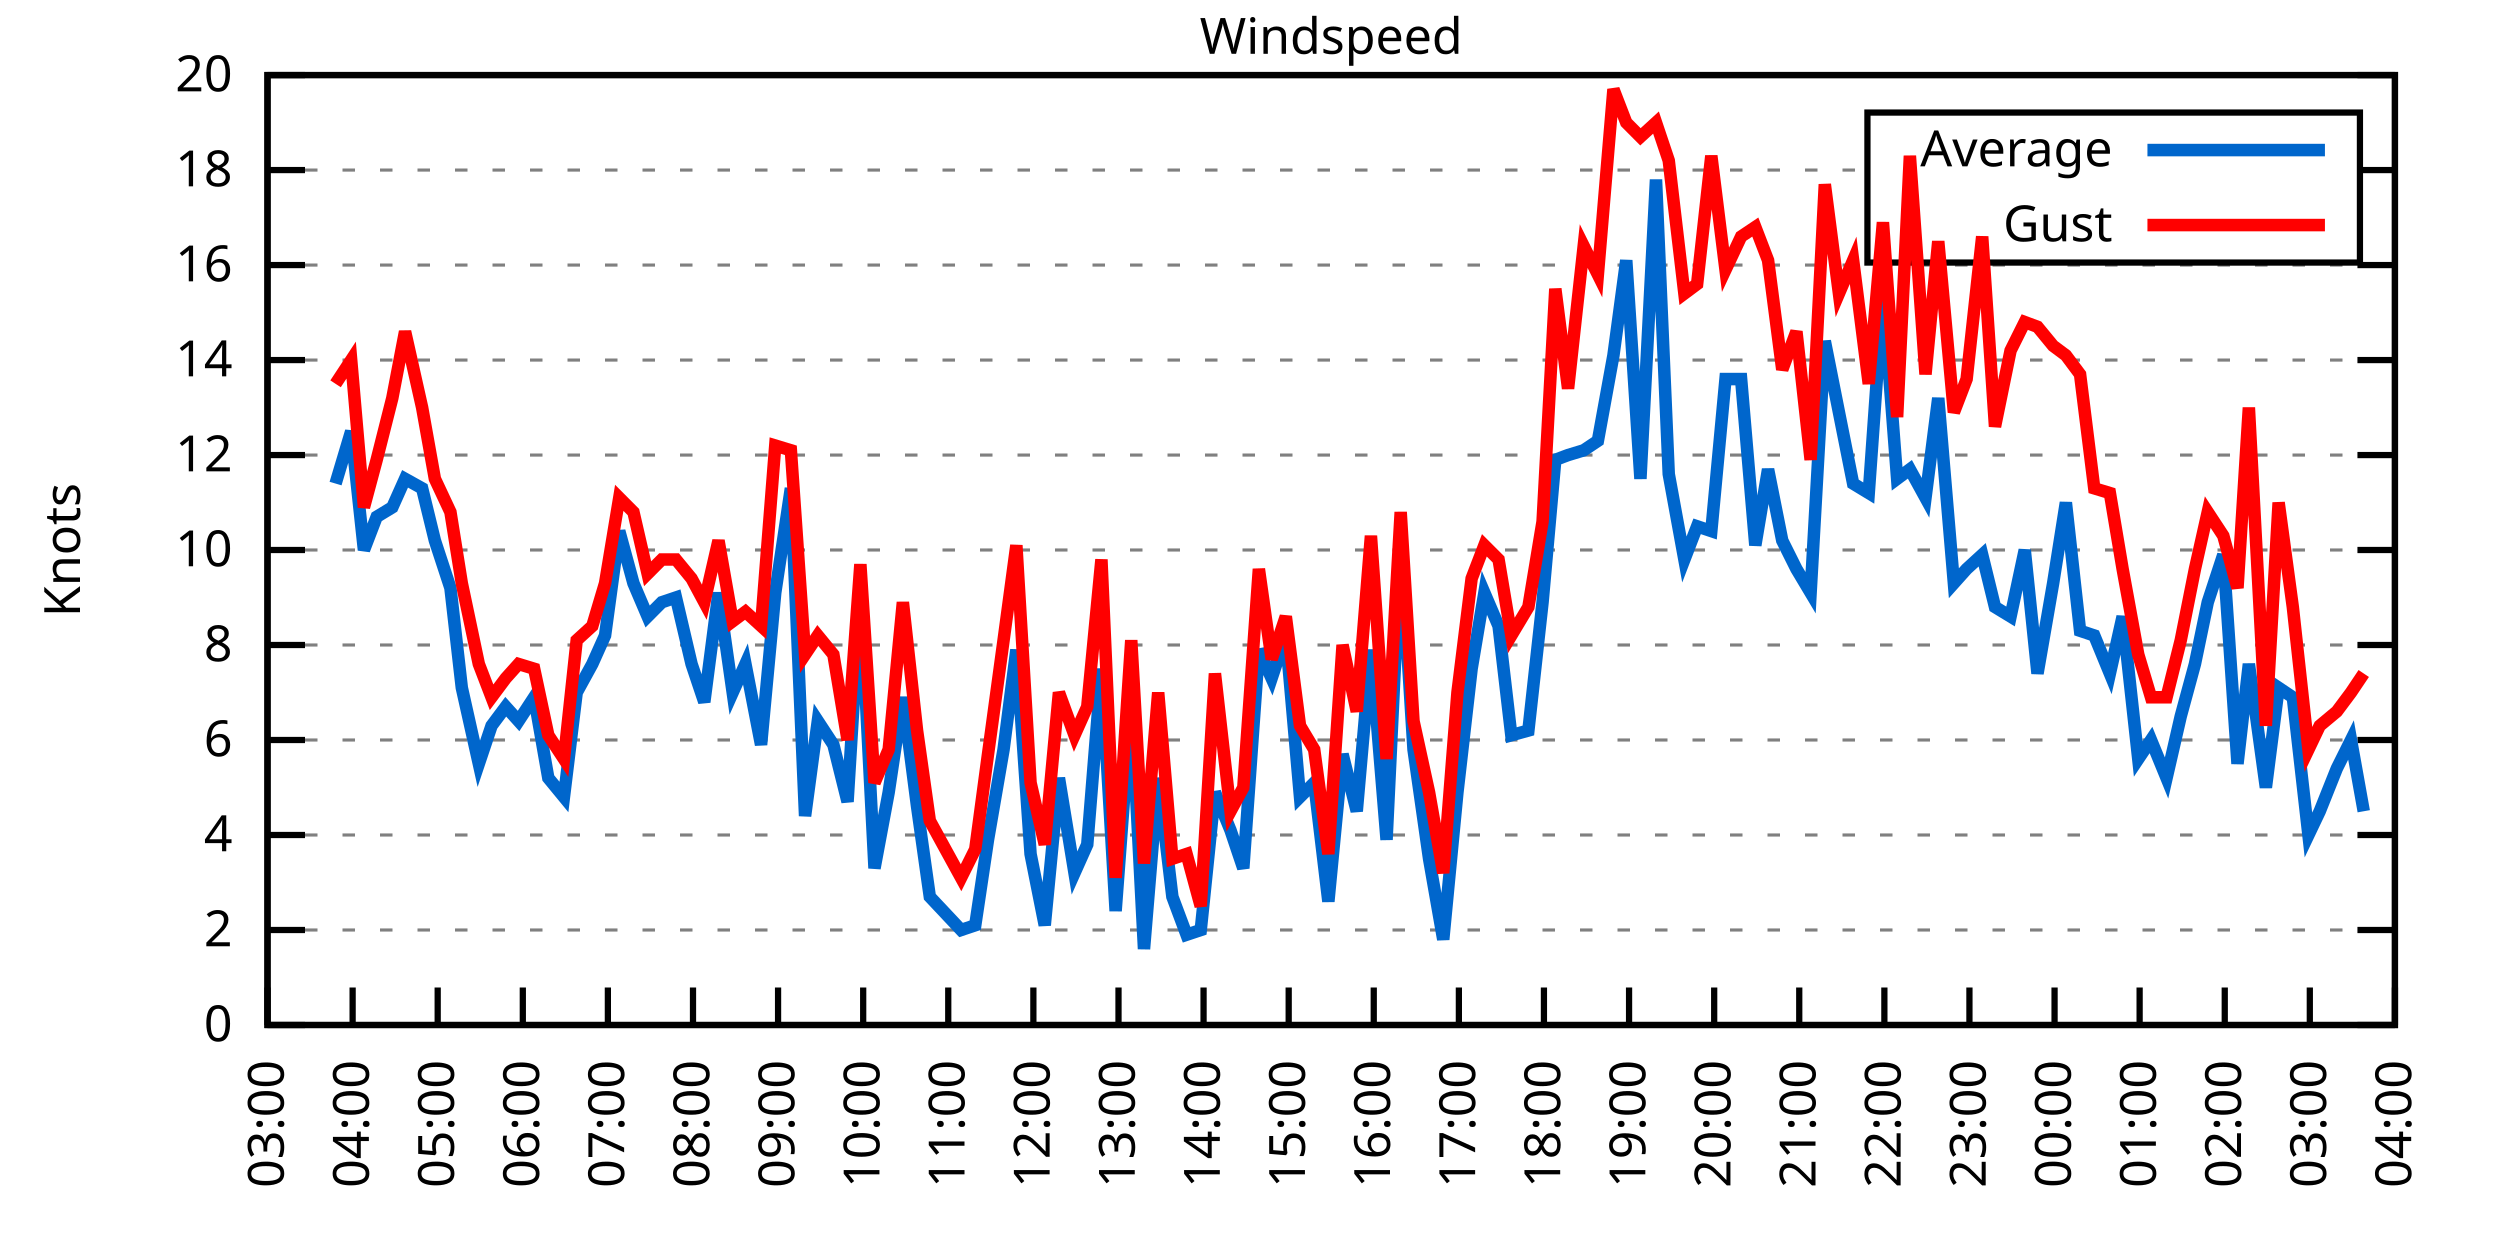
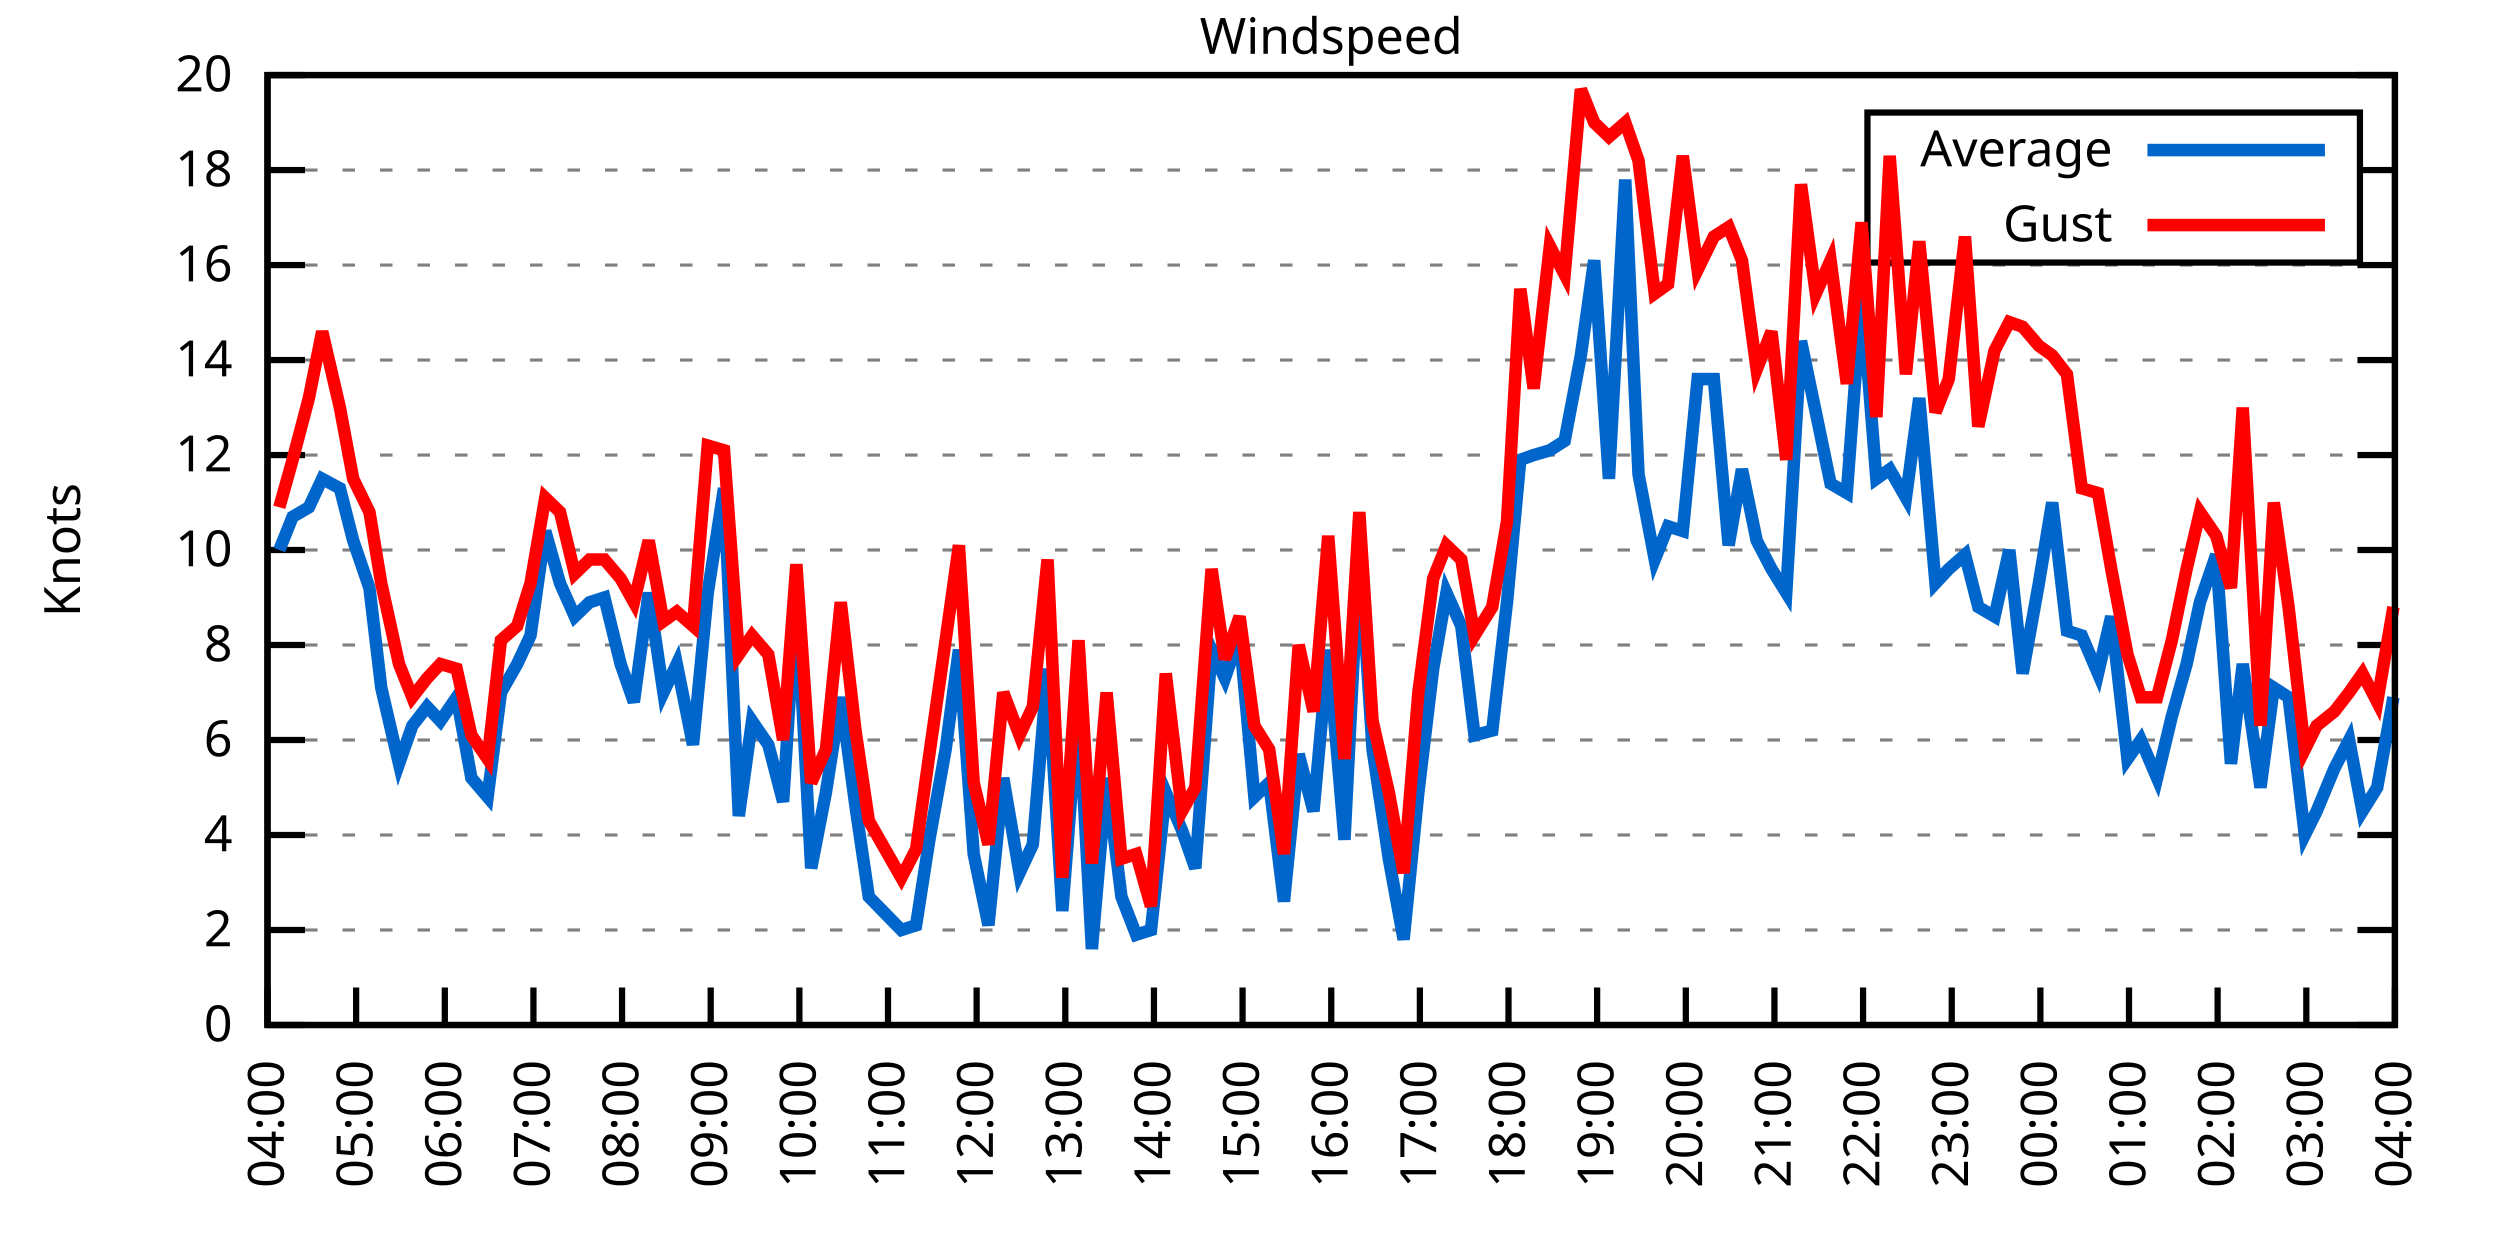
<svg xmlns="http://www.w3.org/2000/svg" xmlns:xlink="http://www.w3.org/1999/xlink" width="400" height="200" viewBox="0 0 400 200">
  <g id="gnuplot_canvas">
    <rect x="0" y="0" width="400" height="200" fill="none" />
    <defs>
      <circle id="gpDot" r="0.5" stroke-width="0.5" stroke="currentColor" />
      <path id="gpPt0" stroke-width="0.333" stroke="currentColor" d="M-1,0 h2 M0,-1 v2" />
      <path id="gpPt1" stroke-width="0.333" stroke="currentColor" d="M-1,-1 L1,1 M1,-1 L-1,1" />
      <path id="gpPt2" stroke-width="0.333" stroke="currentColor" d="M-1,0 L1,0 M0,-1 L0,1 M-1,-1 L1,1 M-1,1 L1,-1" />
      <rect id="gpPt3" stroke-width="0.333" stroke="currentColor" x="-1" y="-1" width="2" height="2" />
      <rect id="gpPt4" stroke-width="0.333" stroke="currentColor" fill="currentColor" x="-1" y="-1" width="2" height="2" />
      <circle id="gpPt5" stroke-width="0.333" stroke="currentColor" cx="0" cy="0" r="1" />
      <use xlink:href="#gpPt5" id="gpPt6" fill="currentColor" stroke="none" />
      <path id="gpPt7" stroke-width="0.333" stroke="currentColor" d="M0,-1.33 L-1.33,0.67 L1.33,0.67 z" />
      <use xlink:href="#gpPt7" id="gpPt8" fill="currentColor" stroke="none" />
      <use xlink:href="#gpPt7" id="gpPt9" stroke="currentColor" transform="rotate(180)" />
      <use xlink:href="#gpPt9" id="gpPt10" fill="currentColor" stroke="none" />
      <use xlink:href="#gpPt3" id="gpPt11" stroke="currentColor" transform="rotate(45)" />
      <use xlink:href="#gpPt11" id="gpPt12" fill="currentColor" stroke="none" />
      <path id="gpPt13" stroke-width="0.333" stroke="currentColor" d="M0,1.330 L1.265,0.411 L0.782,-1.067 L-0.782,-1.076 L-1.265,0.411 z" />
      <use xlink:href="#gpPt13" id="gpPt14" fill="currentColor" stroke="none" />
      <filter id="textbox" filterUnits="objectBoundingBox" x="0" y="0" height="1" width="1">
        <feFlood flood-color="white" flood-opacity="1" result="bgnd" />
        <feComposite in="SourceGraphic" in2="bgnd" operator="atop" />
      </filter>
      <filter id="greybox" filterUnits="objectBoundingBox" x="0" y="0" height="1" width="1">
        <feFlood flood-color="lightgrey" flood-opacity="1" result="grey" />
        <feComposite in="SourceGraphic" in2="grey" operator="atop" />
      </filter>
    </defs>
    <g fill="none" color="white" stroke="currentColor" stroke-width="1.00" stroke-linecap="butt" stroke-linejoin="miter">
</g>
    <g fill="none" color="black" stroke="currentColor" stroke-width="1.00" stroke-linecap="butt" stroke-linejoin="miter">
      <g stroke="none" shape-rendering="crispEdges">
        <polygon fill="rgb(255, 255, 255)" points="42.80,164.00 383.18,164.00 383.18,12.02 42.80,12.02 " />
      </g>
    </g>
    <g fill="none" color="black" stroke="currentColor" stroke-width="1.00" stroke-linecap="butt" stroke-linejoin="miter">
</g>
    <g fill="none" color="black" stroke="black" stroke-width="0.50" stroke-linecap="butt" stroke-linejoin="miter">
</g>
    <g fill="none" color="gray" stroke="currentColor" stroke-width="0.50" stroke-linecap="butt" stroke-linejoin="miter">
      <path stroke="gray" stroke-dasharray="2,4" class="gridline" d="M42.80,164.00 L383.19,164.00  " />
    </g>
    <g fill="none" color="gray" stroke="gray" stroke-width="1.00" stroke-linecap="butt" stroke-linejoin="miter">
</g>
    <g fill="none" color="black" stroke="currentColor" stroke-width="1.00" stroke-linecap="butt" stroke-linejoin="miter">
      <path stroke="black" d="M42.80,164.00 L48.80,164.00 M383.19,164.00 L377.19,164.00  " />
      <g transform="translate(37.20,166.60)" stroke="none" fill="black" font-family="Sans" font-size="8.00" text-anchor="end">
        <text>
          <tspan font-family="Sans"> 0</tspan>
        </text>
      </g>
    </g>
    <g fill="none" color="black" stroke="currentColor" stroke-width="1.00" stroke-linecap="butt" stroke-linejoin="miter">
</g>
    <g fill="none" color="black" stroke="black" stroke-width="0.50" stroke-linecap="butt" stroke-linejoin="miter">
</g>
    <g fill="none" color="gray" stroke="currentColor" stroke-width="0.50" stroke-linecap="butt" stroke-linejoin="miter">
      <path stroke="gray" stroke-dasharray="2,4" class="gridline" d="M42.80,148.80 L383.19,148.80  " />
    </g>
    <g fill="none" color="gray" stroke="gray" stroke-width="1.00" stroke-linecap="butt" stroke-linejoin="miter">
</g>
    <g fill="none" color="black" stroke="currentColor" stroke-width="1.00" stroke-linecap="butt" stroke-linejoin="miter">
      <path stroke="black" d="M42.80,148.80 L48.80,148.80 M383.19,148.80 L377.19,148.80  " />
      <g transform="translate(37.20,151.40)" stroke="none" fill="black" font-family="Sans" font-size="8.00" text-anchor="end">
        <text>
          <tspan font-family="Sans"> 2</tspan>
        </text>
      </g>
    </g>
    <g fill="none" color="black" stroke="currentColor" stroke-width="1.00" stroke-linecap="butt" stroke-linejoin="miter">
</g>
    <g fill="none" color="black" stroke="black" stroke-width="0.50" stroke-linecap="butt" stroke-linejoin="miter">
</g>
    <g fill="none" color="gray" stroke="currentColor" stroke-width="0.50" stroke-linecap="butt" stroke-linejoin="miter">
      <path stroke="gray" stroke-dasharray="2,4" class="gridline" d="M42.80,133.60 L383.19,133.60  " />
    </g>
    <g fill="none" color="gray" stroke="gray" stroke-width="1.00" stroke-linecap="butt" stroke-linejoin="miter">
</g>
    <g fill="none" color="black" stroke="currentColor" stroke-width="1.00" stroke-linecap="butt" stroke-linejoin="miter">
      <path stroke="black" d="M42.80,133.60 L48.80,133.60 M383.19,133.60 L377.19,133.60  " />
      <g transform="translate(37.20,136.20)" stroke="none" fill="black" font-family="Sans" font-size="8.00" text-anchor="end">
        <text>
          <tspan font-family="Sans"> 4</tspan>
        </text>
      </g>
    </g>
    <g fill="none" color="black" stroke="currentColor" stroke-width="1.00" stroke-linecap="butt" stroke-linejoin="miter">
</g>
    <g fill="none" color="black" stroke="black" stroke-width="0.50" stroke-linecap="butt" stroke-linejoin="miter">
</g>
    <g fill="none" color="gray" stroke="currentColor" stroke-width="0.50" stroke-linecap="butt" stroke-linejoin="miter">
      <path stroke="gray" stroke-dasharray="2,4" class="gridline" d="M42.80,118.40 L383.19,118.40  " />
    </g>
    <g fill="none" color="gray" stroke="gray" stroke-width="1.00" stroke-linecap="butt" stroke-linejoin="miter">
</g>
    <g fill="none" color="black" stroke="currentColor" stroke-width="1.00" stroke-linecap="butt" stroke-linejoin="miter">
      <path stroke="black" d="M42.80,118.40 L48.80,118.40 M383.19,118.40 L377.19,118.40  " />
      <g transform="translate(37.20,121.00)" stroke="none" fill="black" font-family="Sans" font-size="8.00" text-anchor="end">
        <text>
          <tspan font-family="Sans"> 6</tspan>
        </text>
      </g>
    </g>
    <g fill="none" color="black" stroke="currentColor" stroke-width="1.00" stroke-linecap="butt" stroke-linejoin="miter">
</g>
    <g fill="none" color="black" stroke="black" stroke-width="0.50" stroke-linecap="butt" stroke-linejoin="miter">
</g>
    <g fill="none" color="gray" stroke="currentColor" stroke-width="0.50" stroke-linecap="butt" stroke-linejoin="miter">
      <path stroke="gray" stroke-dasharray="2,4" class="gridline" d="M42.80,103.20 L383.19,103.20  " />
    </g>
    <g fill="none" color="gray" stroke="gray" stroke-width="1.00" stroke-linecap="butt" stroke-linejoin="miter">
</g>
    <g fill="none" color="black" stroke="currentColor" stroke-width="1.00" stroke-linecap="butt" stroke-linejoin="miter">
      <path stroke="black" d="M42.80,103.20 L48.80,103.20 M383.19,103.20 L377.19,103.20  " />
      <g transform="translate(37.20,105.80)" stroke="none" fill="black" font-family="Sans" font-size="8.00" text-anchor="end">
        <text>
          <tspan font-family="Sans"> 8</tspan>
        </text>
      </g>
    </g>
    <g fill="none" color="black" stroke="currentColor" stroke-width="1.00" stroke-linecap="butt" stroke-linejoin="miter">
</g>
    <g fill="none" color="black" stroke="black" stroke-width="0.50" stroke-linecap="butt" stroke-linejoin="miter">
</g>
    <g fill="none" color="gray" stroke="currentColor" stroke-width="0.50" stroke-linecap="butt" stroke-linejoin="miter">
      <path stroke="gray" stroke-dasharray="2,4" class="gridline" d="M42.80,88.00 L383.19,88.00  " />
    </g>
    <g fill="none" color="gray" stroke="gray" stroke-width="1.00" stroke-linecap="butt" stroke-linejoin="miter">
</g>
    <g fill="none" color="black" stroke="currentColor" stroke-width="1.00" stroke-linecap="butt" stroke-linejoin="miter">
      <path stroke="black" d="M42.80,88.00 L48.80,88.00 M383.19,88.00 L377.19,88.00  " />
      <g transform="translate(37.20,90.60)" stroke="none" fill="black" font-family="Sans" font-size="8.00" text-anchor="end">
        <text>
          <tspan font-family="Sans"> 10</tspan>
        </text>
      </g>
    </g>
    <g fill="none" color="black" stroke="currentColor" stroke-width="1.00" stroke-linecap="butt" stroke-linejoin="miter">
</g>
    <g fill="none" color="black" stroke="black" stroke-width="0.50" stroke-linecap="butt" stroke-linejoin="miter">
</g>
    <g fill="none" color="gray" stroke="currentColor" stroke-width="0.50" stroke-linecap="butt" stroke-linejoin="miter">
      <path stroke="gray" stroke-dasharray="2,4" class="gridline" d="M42.80,72.81 L383.19,72.81  " />
    </g>
    <g fill="none" color="gray" stroke="gray" stroke-width="1.00" stroke-linecap="butt" stroke-linejoin="miter">
</g>
    <g fill="none" color="black" stroke="currentColor" stroke-width="1.00" stroke-linecap="butt" stroke-linejoin="miter">
      <path stroke="black" d="M42.80,72.81 L48.80,72.81 M383.19,72.81 L377.19,72.81  " />
      <g transform="translate(37.20,75.41)" stroke="none" fill="black" font-family="Sans" font-size="8.00" text-anchor="end">
        <text>
          <tspan font-family="Sans"> 12</tspan>
        </text>
      </g>
    </g>
    <g fill="none" color="black" stroke="currentColor" stroke-width="1.00" stroke-linecap="butt" stroke-linejoin="miter">
</g>
    <g fill="none" color="black" stroke="black" stroke-width="0.50" stroke-linecap="butt" stroke-linejoin="miter">
</g>
    <g fill="none" color="gray" stroke="currentColor" stroke-width="0.50" stroke-linecap="butt" stroke-linejoin="miter">
      <path stroke="gray" stroke-dasharray="2,4" class="gridline" d="M42.80,57.61 L383.19,57.61  " />
    </g>
    <g fill="none" color="gray" stroke="gray" stroke-width="1.00" stroke-linecap="butt" stroke-linejoin="miter">
</g>
    <g fill="none" color="black" stroke="currentColor" stroke-width="1.00" stroke-linecap="butt" stroke-linejoin="miter">
      <path stroke="black" d="M42.80,57.61 L48.80,57.61 M383.19,57.61 L377.19,57.61  " />
      <g transform="translate(37.20,60.21)" stroke="none" fill="black" font-family="Sans" font-size="8.00" text-anchor="end">
        <text>
          <tspan font-family="Sans"> 14</tspan>
        </text>
      </g>
    </g>
    <g fill="none" color="black" stroke="currentColor" stroke-width="1.00" stroke-linecap="butt" stroke-linejoin="miter">
</g>
    <g fill="none" color="black" stroke="black" stroke-width="0.50" stroke-linecap="butt" stroke-linejoin="miter">
</g>
    <g fill="none" color="gray" stroke="currentColor" stroke-width="0.50" stroke-linecap="butt" stroke-linejoin="miter">
      <path stroke="gray" stroke-dasharray="2,4" class="gridline" d="M42.80,42.41 L383.19,42.41  " />
    </g>
    <g fill="none" color="gray" stroke="gray" stroke-width="1.00" stroke-linecap="butt" stroke-linejoin="miter">
</g>
    <g fill="none" color="black" stroke="currentColor" stroke-width="1.00" stroke-linecap="butt" stroke-linejoin="miter">
      <path stroke="black" d="M42.80,42.41 L48.80,42.41 M383.19,42.41 L377.19,42.41  " />
      <g transform="translate(37.20,45.01)" stroke="none" fill="black" font-family="Sans" font-size="8.00" text-anchor="end">
        <text>
          <tspan font-family="Sans"> 16</tspan>
        </text>
      </g>
    </g>
    <g fill="none" color="black" stroke="currentColor" stroke-width="1.00" stroke-linecap="butt" stroke-linejoin="miter">
</g>
    <g fill="none" color="black" stroke="black" stroke-width="0.50" stroke-linecap="butt" stroke-linejoin="miter">
</g>
    <g fill="none" color="gray" stroke="currentColor" stroke-width="0.50" stroke-linecap="butt" stroke-linejoin="miter">
      <path stroke="gray" stroke-dasharray="2,4" class="gridline" d="M42.80,27.21 L298.79,27.21 M377.59,27.21 L383.19,27.21  " />
    </g>
    <g fill="none" color="gray" stroke="gray" stroke-width="1.00" stroke-linecap="butt" stroke-linejoin="miter">
</g>
    <g fill="none" color="black" stroke="currentColor" stroke-width="1.00" stroke-linecap="butt" stroke-linejoin="miter">
      <path stroke="black" d="M42.80,27.21 L48.80,27.21 M383.19,27.21 L377.19,27.21  " />
      <g transform="translate(37.20,29.81)" stroke="none" fill="black" font-family="Sans" font-size="8.00" text-anchor="end">
        <text>
          <tspan font-family="Sans"> 18</tspan>
        </text>
      </g>
    </g>
    <g fill="none" color="black" stroke="currentColor" stroke-width="1.00" stroke-linecap="butt" stroke-linejoin="miter">
</g>
    <g fill="none" color="black" stroke="black" stroke-width="0.50" stroke-linecap="butt" stroke-linejoin="miter">
</g>
    <g fill="none" color="gray" stroke="currentColor" stroke-width="0.50" stroke-linecap="butt" stroke-linejoin="miter">
      <path stroke="gray" stroke-dasharray="2,4" class="gridline" d="M42.80,12.01 L383.19,12.01  " />
    </g>
    <g fill="none" color="gray" stroke="gray" stroke-width="1.00" stroke-linecap="butt" stroke-linejoin="miter">
</g>
    <g fill="none" color="black" stroke="currentColor" stroke-width="1.00" stroke-linecap="butt" stroke-linejoin="miter">
      <path stroke="black" d="M42.80,12.01 L48.80,12.01 M383.19,12.01 L377.19,12.01  " />
      <g transform="translate(37.20,14.61)" stroke="none" fill="black" font-family="Sans" font-size="8.00" text-anchor="end">
        <text>
          <tspan font-family="Sans"> 20</tspan>
        </text>
      </g>
    </g>
    <g fill="none" color="black" stroke="currentColor" stroke-width="1.00" stroke-linecap="butt" stroke-linejoin="miter">
      <path stroke="black" d="M42.80,164.00 L42.80,158.00  " />
      <g transform="translate(45.40,169.60) rotate(270.00)" stroke="none" fill="black" font-family="Sans" font-size="8.00" text-anchor="end">
        <text>
-           <tspan font-family="Sans">03:00</tspan>
-         </text>
-       </g>
-     </g>
-     <g fill="none" color="black" stroke="currentColor" stroke-width="1.00" stroke-linecap="butt" stroke-linejoin="miter">
-       <path stroke="black" d="M56.42,164.00 L56.42,158.00  " />
-       <g transform="translate(59.02,169.60) rotate(270.00)" stroke="none" fill="black" font-family="Sans" font-size="8.00" text-anchor="end">
-         <text>
          <tspan font-family="Sans">04:00</tspan>
        </text>
      </g>
    </g>
    <g fill="none" color="black" stroke="currentColor" stroke-width="1.00" stroke-linecap="butt" stroke-linejoin="miter">
-       <path stroke="black" d="M70.03,164.00 L70.03,158.00  " />
-       <g transform="translate(72.63,169.60) rotate(270.00)" stroke="none" fill="black" font-family="Sans" font-size="8.00" text-anchor="end">
+       <path stroke="black" d="M56.98,164.00 L56.98,158.00  " />
+       <g transform="translate(59.58,169.60) rotate(270.00)" stroke="none" fill="black" font-family="Sans" font-size="8.00" text-anchor="end">
        <text>
          <tspan font-family="Sans">05:00</tspan>
        </text>
      </g>
    </g>
    <g fill="none" color="black" stroke="currentColor" stroke-width="1.00" stroke-linecap="butt" stroke-linejoin="miter">
-       <path stroke="black" d="M83.65,164.00 L83.65,158.00  " />
-       <g transform="translate(86.25,169.60) rotate(270.00)" stroke="none" fill="black" font-family="Sans" font-size="8.00" text-anchor="end">
+       <path stroke="black" d="M71.17,164.00 L71.17,158.00  " />
+       <g transform="translate(73.77,169.60) rotate(270.00)" stroke="none" fill="black" font-family="Sans" font-size="8.00" text-anchor="end">
        <text>
          <tspan font-family="Sans">06:00</tspan>
        </text>
      </g>
    </g>
    <g fill="none" color="black" stroke="currentColor" stroke-width="1.00" stroke-linecap="butt" stroke-linejoin="miter">
-       <path stroke="black" d="M97.26,164.00 L97.26,158.00  " />
-       <g transform="translate(99.86,169.60) rotate(270.00)" stroke="none" fill="black" font-family="Sans" font-size="8.00" text-anchor="end">
+       <path stroke="black" d="M85.35,164.00 L85.35,158.00  " />
+       <g transform="translate(87.95,169.60) rotate(270.00)" stroke="none" fill="black" font-family="Sans" font-size="8.00" text-anchor="end">
        <text>
          <tspan font-family="Sans">07:00</tspan>
        </text>
      </g>
    </g>
    <g fill="none" color="black" stroke="currentColor" stroke-width="1.00" stroke-linecap="butt" stroke-linejoin="miter">
-       <path stroke="black" d="M110.88,164.00 L110.88,158.00  " />
-       <g transform="translate(113.48,169.60) rotate(270.00)" stroke="none" fill="black" font-family="Sans" font-size="8.00" text-anchor="end">
+       <path stroke="black" d="M99.53,164.00 L99.53,158.00  " />
+       <g transform="translate(102.13,169.60) rotate(270.00)" stroke="none" fill="black" font-family="Sans" font-size="8.00" text-anchor="end">
        <text>
          <tspan font-family="Sans">08:00</tspan>
        </text>
      </g>
    </g>
    <g fill="none" color="black" stroke="currentColor" stroke-width="1.00" stroke-linecap="butt" stroke-linejoin="miter">
-       <path stroke="black" d="M124.49,164.00 L124.49,158.00  " />
-       <g transform="translate(127.09,169.60) rotate(270.00)" stroke="none" fill="black" font-family="Sans" font-size="8.00" text-anchor="end">
+       <path stroke="black" d="M113.71,164.00 L113.71,158.00  " />
+       <g transform="translate(116.31,169.60) rotate(270.00)" stroke="none" fill="black" font-family="Sans" font-size="8.00" text-anchor="end">
        <text>
          <tspan font-family="Sans">09:00</tspan>
        </text>
      </g>
    </g>
    <g fill="none" color="black" stroke="currentColor" stroke-width="1.00" stroke-linecap="butt" stroke-linejoin="miter">
-       <path stroke="black" d="M138.11,164.00 L138.11,158.00  " />
-       <g transform="translate(140.71,169.60) rotate(270.00)" stroke="none" fill="black" font-family="Sans" font-size="8.00" text-anchor="end">
+       <path stroke="black" d="M127.90,164.00 L127.90,158.00  " />
+       <g transform="translate(130.50,169.60) rotate(270.00)" stroke="none" fill="black" font-family="Sans" font-size="8.00" text-anchor="end">
        <text>
          <tspan font-family="Sans">10:00</tspan>
        </text>
      </g>
    </g>
    <g fill="none" color="black" stroke="currentColor" stroke-width="1.00" stroke-linecap="butt" stroke-linejoin="miter">
-       <path stroke="black" d="M151.72,164.00 L151.72,158.00  " />
-       <g transform="translate(154.32,169.60) rotate(270.00)" stroke="none" fill="black" font-family="Sans" font-size="8.00" text-anchor="end">
+       <path stroke="black" d="M142.08,164.00 L142.08,158.00  " />
+       <g transform="translate(144.68,169.60) rotate(270.00)" stroke="none" fill="black" font-family="Sans" font-size="8.00" text-anchor="end">
        <text>
          <tspan font-family="Sans">11:00</tspan>
        </text>
      </g>
    </g>
    <g fill="none" color="black" stroke="currentColor" stroke-width="1.00" stroke-linecap="butt" stroke-linejoin="miter">
-       <path stroke="black" d="M165.34,164.00 L165.34,158.00  " />
-       <g transform="translate(167.94,169.60) rotate(270.00)" stroke="none" fill="black" font-family="Sans" font-size="8.00" text-anchor="end">
+       <path stroke="black" d="M156.26,164.00 L156.26,158.00  " />
+       <g transform="translate(158.86,169.60) rotate(270.00)" stroke="none" fill="black" font-family="Sans" font-size="8.00" text-anchor="end">
        <text>
          <tspan font-family="Sans">12:00</tspan>
        </text>
      </g>
    </g>
    <g fill="none" color="black" stroke="currentColor" stroke-width="1.00" stroke-linecap="butt" stroke-linejoin="miter">
-       <path stroke="black" d="M178.96,164.00 L178.96,158.00  " />
-       <g transform="translate(181.56,169.60) rotate(270.00)" stroke="none" fill="black" font-family="Sans" font-size="8.00" text-anchor="end">
+       <path stroke="black" d="M170.45,164.00 L170.45,158.00  " />
+       <g transform="translate(173.05,169.60) rotate(270.00)" stroke="none" fill="black" font-family="Sans" font-size="8.00" text-anchor="end">
        <text>
          <tspan font-family="Sans">13:00</tspan>
        </text>
      </g>
    </g>
    <g fill="none" color="black" stroke="currentColor" stroke-width="1.00" stroke-linecap="butt" stroke-linejoin="miter">
-       <path stroke="black" d="M192.57,164.00 L192.57,158.00  " />
-       <g transform="translate(195.17,169.60) rotate(270.00)" stroke="none" fill="black" font-family="Sans" font-size="8.00" text-anchor="end">
+       <path stroke="black" d="M184.63,164.00 L184.63,158.00  " />
+       <g transform="translate(187.23,169.60) rotate(270.00)" stroke="none" fill="black" font-family="Sans" font-size="8.00" text-anchor="end">
        <text>
          <tspan font-family="Sans">14:00</tspan>
        </text>
      </g>
    </g>
    <g fill="none" color="black" stroke="currentColor" stroke-width="1.00" stroke-linecap="butt" stroke-linejoin="miter">
-       <path stroke="black" d="M206.19,164.00 L206.19,158.00  " />
-       <g transform="translate(208.79,169.60) rotate(270.00)" stroke="none" fill="black" font-family="Sans" font-size="8.00" text-anchor="end">
+       <path stroke="black" d="M198.81,164.00 L198.81,158.00  " />
+       <g transform="translate(201.41,169.60) rotate(270.00)" stroke="none" fill="black" font-family="Sans" font-size="8.00" text-anchor="end">
        <text>
          <tspan font-family="Sans">15:00</tspan>
        </text>
      </g>
    </g>
    <g fill="none" color="black" stroke="currentColor" stroke-width="1.00" stroke-linecap="butt" stroke-linejoin="miter">
-       <path stroke="black" d="M219.80,164.00 L219.80,158.00  " />
-       <g transform="translate(222.40,169.60) rotate(270.00)" stroke="none" fill="black" font-family="Sans" font-size="8.00" text-anchor="end">
+       <path stroke="black" d="M213.00,164.00 L213.00,158.00  " />
+       <g transform="translate(215.60,169.60) rotate(270.00)" stroke="none" fill="black" font-family="Sans" font-size="8.00" text-anchor="end">
        <text>
          <tspan font-family="Sans">16:00</tspan>
        </text>
      </g>
    </g>
    <g fill="none" color="black" stroke="currentColor" stroke-width="1.00" stroke-linecap="butt" stroke-linejoin="miter">
-       <path stroke="black" d="M233.42,164.00 L233.42,158.00  " />
-       <g transform="translate(236.02,169.60) rotate(270.00)" stroke="none" fill="black" font-family="Sans" font-size="8.00" text-anchor="end">
+       <path stroke="black" d="M227.18,164.00 L227.18,158.00  " />
+       <g transform="translate(229.78,169.60) rotate(270.00)" stroke="none" fill="black" font-family="Sans" font-size="8.00" text-anchor="end">
        <text>
          <tspan font-family="Sans">17:00</tspan>
        </text>
      </g>
    </g>
    <g fill="none" color="black" stroke="currentColor" stroke-width="1.00" stroke-linecap="butt" stroke-linejoin="miter">
-       <path stroke="black" d="M247.03,164.00 L247.03,158.00  " />
-       <g transform="translate(249.63,169.60) rotate(270.00)" stroke="none" fill="black" font-family="Sans" font-size="8.00" text-anchor="end">
+       <path stroke="black" d="M241.36,164.00 L241.36,158.00  " />
+       <g transform="translate(243.96,169.60) rotate(270.00)" stroke="none" fill="black" font-family="Sans" font-size="8.00" text-anchor="end">
        <text>
          <tspan font-family="Sans">18:00</tspan>
        </text>
      </g>
    </g>
    <g fill="none" color="black" stroke="currentColor" stroke-width="1.00" stroke-linecap="butt" stroke-linejoin="miter">
-       <path stroke="black" d="M260.65,164.00 L260.65,158.00  " />
-       <g transform="translate(263.25,169.60) rotate(270.00)" stroke="none" fill="black" font-family="Sans" font-size="8.00" text-anchor="end">
+       <path stroke="black" d="M255.54,164.00 L255.54,158.00  " />
+       <g transform="translate(258.14,169.60) rotate(270.00)" stroke="none" fill="black" font-family="Sans" font-size="8.00" text-anchor="end">
        <text>
          <tspan font-family="Sans">19:00</tspan>
        </text>
      </g>
    </g>
    <g fill="none" color="black" stroke="currentColor" stroke-width="1.00" stroke-linecap="butt" stroke-linejoin="miter">
-       <path stroke="black" d="M274.27,164.00 L274.27,158.00  " />
-       <g transform="translate(276.87,169.60) rotate(270.00)" stroke="none" fill="black" font-family="Sans" font-size="8.00" text-anchor="end">
+       <path stroke="black" d="M269.73,164.00 L269.73,158.00  " />
+       <g transform="translate(272.33,169.60) rotate(270.00)" stroke="none" fill="black" font-family="Sans" font-size="8.00" text-anchor="end">
        <text>
          <tspan font-family="Sans">20:00</tspan>
        </text>
      </g>
    </g>
    <g fill="none" color="black" stroke="currentColor" stroke-width="1.00" stroke-linecap="butt" stroke-linejoin="miter">
-       <path stroke="black" d="M287.88,164.00 L287.88,158.00  " />
-       <g transform="translate(290.48,169.60) rotate(270.00)" stroke="none" fill="black" font-family="Sans" font-size="8.00" text-anchor="end">
+       <path stroke="black" d="M283.91,164.00 L283.91,158.00  " />
+       <g transform="translate(286.51,169.60) rotate(270.00)" stroke="none" fill="black" font-family="Sans" font-size="8.00" text-anchor="end">
        <text>
          <tspan font-family="Sans">21:00</tspan>
        </text>
      </g>
    </g>
    <g fill="none" color="black" stroke="currentColor" stroke-width="1.00" stroke-linecap="butt" stroke-linejoin="miter">
-       <path stroke="black" d="M301.50,164.00 L301.50,158.00  " />
-       <g transform="translate(304.10,169.60) rotate(270.00)" stroke="none" fill="black" font-family="Sans" font-size="8.00" text-anchor="end">
+       <path stroke="black" d="M298.09,164.00 L298.09,158.00  " />
+       <g transform="translate(300.69,169.60) rotate(270.00)" stroke="none" fill="black" font-family="Sans" font-size="8.00" text-anchor="end">
        <text>
          <tspan font-family="Sans">22:00</tspan>
        </text>
      </g>
    </g>
    <g fill="none" color="black" stroke="currentColor" stroke-width="1.00" stroke-linecap="butt" stroke-linejoin="miter">
-       <path stroke="black" d="M315.11,164.00 L315.11,158.00  " />
-       <g transform="translate(317.71,169.60) rotate(270.00)" stroke="none" fill="black" font-family="Sans" font-size="8.00" text-anchor="end">
+       <path stroke="black" d="M312.28,164.00 L312.28,158.00  " />
+       <g transform="translate(314.88,169.60) rotate(270.00)" stroke="none" fill="black" font-family="Sans" font-size="8.00" text-anchor="end">
        <text>
          <tspan font-family="Sans">23:00</tspan>
        </text>
      </g>
    </g>
    <g fill="none" color="black" stroke="currentColor" stroke-width="1.00" stroke-linecap="butt" stroke-linejoin="miter">
-       <path stroke="black" d="M328.73,164.00 L328.73,158.00  " />
-       <g transform="translate(331.33,169.60) rotate(270.00)" stroke="none" fill="black" font-family="Sans" font-size="8.00" text-anchor="end">
+       <path stroke="black" d="M326.46,164.00 L326.46,158.00  " />
+       <g transform="translate(329.06,169.60) rotate(270.00)" stroke="none" fill="black" font-family="Sans" font-size="8.00" text-anchor="end">
        <text>
          <tspan font-family="Sans">00:00</tspan>
        </text>
      </g>
    </g>
    <g fill="none" color="black" stroke="currentColor" stroke-width="1.00" stroke-linecap="butt" stroke-linejoin="miter">
-       <path stroke="black" d="M342.34,164.00 L342.34,158.00  " />
-       <g transform="translate(344.94,169.60) rotate(270.00)" stroke="none" fill="black" font-family="Sans" font-size="8.00" text-anchor="end">
+       <path stroke="black" d="M340.64,164.00 L340.64,158.00  " />
+       <g transform="translate(343.24,169.60) rotate(270.00)" stroke="none" fill="black" font-family="Sans" font-size="8.00" text-anchor="end">
        <text>
          <tspan font-family="Sans">01:00</tspan>
        </text>
      </g>
    </g>
    <g fill="none" color="black" stroke="currentColor" stroke-width="1.00" stroke-linecap="butt" stroke-linejoin="miter">
-       <path stroke="black" d="M355.96,164.00 L355.96,158.00  " />
-       <g transform="translate(358.56,169.60) rotate(270.00)" stroke="none" fill="black" font-family="Sans" font-size="8.00" text-anchor="end">
+       <path stroke="black" d="M354.82,164.00 L354.82,158.00  " />
+       <g transform="translate(357.42,169.60) rotate(270.00)" stroke="none" fill="black" font-family="Sans" font-size="8.00" text-anchor="end">
        <text>
          <tspan font-family="Sans">02:00</tspan>
        </text>
      </g>
    </g>
    <g fill="none" color="black" stroke="currentColor" stroke-width="1.00" stroke-linecap="butt" stroke-linejoin="miter">
-       <path stroke="black" d="M369.57,164.00 L369.57,158.00  " />
-       <g transform="translate(372.17,169.60) rotate(270.00)" stroke="none" fill="black" font-family="Sans" font-size="8.00" text-anchor="end">
+       <path stroke="black" d="M369.01,164.00 L369.01,158.00  " />
+       <g transform="translate(371.61,169.60) rotate(270.00)" stroke="none" fill="black" font-family="Sans" font-size="8.00" text-anchor="end">
        <text>
          <tspan font-family="Sans">03:00</tspan>
        </text>
      </g>
    </g>
    <g fill="none" color="black" stroke="currentColor" stroke-width="1.00" stroke-linecap="butt" stroke-linejoin="miter">
      <path stroke="black" d="M383.19,164.00 L383.19,158.00  " />
      <g transform="translate(385.79,169.60) rotate(270.00)" stroke="none" fill="black" font-family="Sans" font-size="8.00" text-anchor="end">
        <text>
          <tspan font-family="Sans">04:00</tspan>
        </text>
      </g>
    </g>
    <g fill="none" color="black" stroke="currentColor" stroke-width="1.00" stroke-linecap="butt" stroke-linejoin="miter">
</g>
    <g fill="none" color="black" stroke="currentColor" stroke-width="1.00" stroke-linecap="butt" stroke-linejoin="miter">
      <path stroke="black" d="M42.80,12.01 L42.80,164.00 L383.19,164.00 L383.19,12.01 L42.80,12.01 Z  " />
    </g>
    <g fill="none" color="black" stroke="currentColor" stroke-width="1.00" stroke-linecap="butt" stroke-linejoin="miter">
</g>
    <g fill="none" color="black" stroke="currentColor" stroke-width="1.00" stroke-linecap="butt" stroke-linejoin="miter">
      <path stroke="black" d="M298.79,42.01 L298.79,18.01 L377.59,18.01 L377.59,42.01 L298.79,42.01 Z  " />
    </g>
    <g id="Windspeed_plot_1">
      <g fill="none" color="white" stroke="black" stroke-width="2.00" stroke-linecap="butt" stroke-linejoin="miter">
</g>
      <g fill="none" color="black" stroke="currentColor" stroke-width="2.00" stroke-linecap="butt" stroke-linejoin="miter">
        <g transform="translate(337.99,26.61)" stroke="none" fill="black" font-family="Sans" font-size="8.00" text-anchor="end">
          <text>
            <tspan font-family="Sans">Average</tspan>
          </text>
        </g>
      </g>
      <g fill="none" color="black" stroke="currentColor" stroke-width="2.00" stroke-linecap="butt" stroke-linejoin="miter">
-         <path stroke="rgb(  0, 102, 204)" d="M343.59,24.01 L371.99,24.01 M53.69,77.37 L56.19,69.01 L58.23,88.00 L60.27,82.69 L62.77,81.17 L64.81,76.61   L67.54,78.13 L69.58,86.49 L72.07,94.08 L73.89,110.04 L76.61,122.20 L78.65,116.12 L80.92,113.08 L82.97,115.36   L85.46,111.56 L87.73,124.48 L90.23,127.52 L92.27,110.80 L94.77,106.24 L96.81,101.68 L99.08,84.97 L101.35,93.32   L103.62,98.64 L105.89,96.36 L108.15,95.60 L110.65,106.24 L112.69,112.32 L114.96,94.84 L117.23,110.80 L119.27,106.24   L121.77,119.16 L124.04,94.84 L126.54,78.13 L128.81,130.56 L130.85,115.36 L133.34,119.16 L135.61,128.28 L137.66,94.84   L139.92,138.92 L142.19,126.76 L144.46,111.56 L146.73,129.04 L148.77,143.48 L153.77,148.80 L156.04,148.04 L158.08,134.36   L160.57,119.92 L162.62,103.96 L164.89,136.64 L167.16,148.04 L169.43,124.48 L171.92,139.68 L173.96,135.12 L176.23,107.00   L178.50,145.76 L181.00,112.32 L183.04,151.84 L185.31,124.48 L187.58,143.48 L189.85,149.56 L192.12,148.80 L194.39,126.76   L196.88,132.84 L198.93,138.92 L201.42,103.96 L203.46,108.52 L205.73,101.68 L208.00,127.52 L210.27,125.24 L212.54,144.24   L214.81,120.68 L217.08,129.80 L219.35,103.96 L221.85,134.36 L224.11,87.25 L226.16,119.92 L228.65,137.40 L230.92,150.32   L233.19,126.76 L235.46,107.00 L237.50,94.84 L239.77,100.16 L241.81,117.64 L244.54,116.88 L246.81,96.36 L248.85,73.57   L250.89,72.81 L253.39,72.05 L255.66,70.53 L258.15,56.85 L260.20,41.65 L262.47,76.61 L264.96,28.73 L267.00,75.85   L269.50,89.52 L271.54,84.21 L273.81,84.97 L276.08,60.65 L278.58,60.65 L280.85,87.25 L282.89,75.09 L285.16,86.49   L287.43,91.04 L289.70,94.84 L291.97,54.57 L294.23,65.97 L296.50,77.37 L299.00,78.89 L301.27,46.97 L303.54,76.61   L305.58,75.09 L308.08,79.65 L310.12,63.69 L312.62,93.32 L314.66,91.04 L317.15,88.76 L319.20,97.12 L321.69,98.64   L323.96,88.00 L326.00,107.76 L328.50,93.32 L330.54,80.41 L332.81,100.92 L335.08,101.68 L337.58,107.76 L339.62,98.64   L342.12,121.44 L344.16,118.40 L346.65,124.48 L348.92,114.60 L351.19,106.24 L353.24,96.36 L355.73,88.76 L358.00,122.20   L359.82,106.24 L362.54,126.00 L364.58,110.04 L366.85,111.56 L369.35,133.60 L371.16,129.80 L373.89,122.96 L376.16,118.40   L378.20,129.80  " />
+         <path stroke="rgb(  0, 102, 204)" d="M343.59,24.01 L371.99,24.01 M44.69,88.00 L46.82,82.69 L49.42,81.17 L51.55,76.61 L54.38,78.13 L56.51,86.49   L59.11,94.08 L61.00,110.04 L63.84,122.20 L65.97,116.12 L68.33,113.08 L70.46,115.36 L73.06,111.56 L75.42,124.48   L78.02,127.52 L80.15,110.80 L82.75,106.24 L84.88,101.68 L87.24,84.97 L89.60,93.32 L91.97,98.64 L94.33,96.36   L96.70,95.60 L99.30,106.24 L101.42,112.32 L103.79,94.84 L106.15,110.80 L108.28,106.24 L110.88,119.16 L113.24,94.84   L115.84,78.13 L118.21,130.56 L120.33,115.36 L122.93,119.16 L125.30,128.28 L127.42,94.84 L129.79,138.92 L132.15,126.76   L134.52,111.56 L136.88,129.04 L139.01,143.48 L144.21,148.80 L146.57,148.04 L148.70,134.36 L151.30,119.92 L153.43,103.96   L155.79,136.64 L158.15,148.04 L160.52,124.48 L163.12,139.68 L165.25,135.12 L167.61,107.00 L169.97,145.76 L172.57,112.32   L174.70,151.84 L177.06,124.48 L179.43,143.48 L181.79,149.56 L184.16,148.80 L186.52,126.76 L189.12,132.84 L191.25,138.92   L193.85,103.96 L195.98,108.52 L198.34,101.68 L200.70,127.52 L203.07,125.24 L205.43,144.24 L207.79,120.68 L210.16,129.80   L212.52,103.96 L215.12,134.36 L217.49,87.25 L219.61,119.92 L222.21,137.40 L224.58,150.32 L226.94,126.76 L229.31,107.00   L231.43,94.84 L233.80,100.16 L235.92,117.64 L238.76,116.88 L241.12,96.36 L243.25,73.57 L245.38,72.81 L247.98,72.05   L250.34,70.53 L252.94,56.85 L255.07,41.65 L257.43,76.61 L260.04,28.73 L262.16,75.85 L264.76,89.52 L266.89,84.21   L269.25,84.97 L271.62,60.65 L274.22,60.65 L276.58,87.25 L278.71,75.09 L281.07,86.49 L283.44,91.04 L285.80,94.84   L288.16,54.57 L290.53,65.97 L292.89,77.37 L295.49,78.89 L297.86,46.97 L300.22,76.61 L302.35,75.09 L304.95,79.65   L307.08,63.69 L309.68,93.32 L311.80,91.04 L314.40,88.76 L316.53,97.12 L319.13,98.64 L321.49,88.00 L323.62,107.76   L326.22,93.32 L328.35,80.41 L330.71,100.92 L333.08,101.68 L335.68,107.76 L337.80,98.64 L340.40,121.44 L342.53,118.40   L345.13,124.48 L347.50,114.60 L349.86,106.24 L351.99,96.36 L354.59,88.76 L356.95,122.20 L358.84,106.24 L361.68,126.00   L363.81,110.04 L366.17,111.56 L368.77,133.60 L370.66,129.80 L373.50,122.96 L375.86,118.40 L377.99,129.80 L380.35,126.00   L382.95,111.56  " />
      </g>
    </g>
    <g id="Windspeed_plot_2">
      <g fill="none" color="black" stroke="currentColor" stroke-width="2.00" stroke-linecap="butt" stroke-linejoin="miter">
        <g transform="translate(337.99,38.61)" stroke="none" fill="black" font-family="Sans" font-size="8.00" text-anchor="end">
          <text>
            <tspan font-family="Sans">Gust</tspan>
          </text>
        </g>
      </g>
      <g fill="none" color="black" stroke="currentColor" stroke-width="2.00" stroke-linecap="butt" stroke-linejoin="miter">
-         <path stroke="rgb(255,   0,   0)" d="M343.59,36.01 L371.99,36.01 M53.69,61.41 L56.19,57.61 L58.23,81.17 L60.27,73.57 L62.77,63.69 L64.81,53.05   L67.54,65.21 L69.58,76.61 L72.07,81.93 L73.89,93.32 L76.61,106.24 L78.65,111.56 L80.92,108.52 L82.97,106.24   L85.46,107.00 L87.73,117.64 L90.23,121.44 L92.27,102.44 L94.77,100.16 L96.81,93.32 L99.08,79.65 L101.35,81.93   L103.62,91.80 L105.89,89.52 L108.15,89.52 L110.65,92.56 L112.69,96.36 L114.96,86.49 L117.23,99.40 L119.27,97.88   L121.77,100.16 L124.04,71.29 L126.54,72.05 L128.81,104.72 L130.85,101.68 L133.34,104.72 L135.61,118.40 L137.66,90.28   L139.92,125.24 L142.19,119.92 L144.46,96.36 L146.73,116.88 L148.77,131.32 L153.77,140.44 L156.04,135.88 L158.08,120.68   L160.57,102.44 L162.62,87.25 L164.89,125.24 L167.16,135.12 L169.43,110.80 L171.92,117.64 L173.96,113.08 L176.23,89.52   L178.50,140.44 L181.00,102.44 L183.04,138.16 L185.31,110.80 L187.58,137.40 L189.85,136.64 L192.12,145.00 L194.39,107.76   L196.88,129.80 L198.93,126.00 L201.42,91.04 L203.46,105.48 L205.73,98.64 L208.00,116.12 L210.27,119.92 L212.54,136.64   L214.81,103.20 L217.08,113.84 L219.35,85.73 L221.85,121.44 L224.11,81.93 L226.16,115.36 L228.65,126.76 L230.92,139.68   L233.19,110.80 L235.46,92.56 L237.50,87.25 L239.77,89.52 L241.81,101.68 L244.54,97.12 L246.81,83.45 L248.85,46.21   L250.89,62.17 L253.39,39.37 L255.66,43.93 L258.15,14.29 L260.20,19.61 L262.47,21.89 L264.96,19.61 L267.00,25.69   L269.50,46.97 L271.54,45.45 L273.81,24.93 L276.08,43.17 L278.58,37.85 L280.85,36.33 L282.89,41.65 L285.16,59.13   L287.43,53.05 L289.70,73.57 L291.97,29.49 L294.23,46.97 L296.50,41.65 L299.00,61.41 L301.27,35.57 L303.54,66.73   L305.58,24.93 L308.08,59.89 L310.12,38.61 L312.62,65.97 L314.66,60.65 L317.15,37.85 L319.20,68.25 L321.69,56.09   L323.96,51.53 L326.00,52.29 L328.50,55.33 L330.54,56.85 L332.81,59.89 L335.08,78.13 L337.58,78.89 L339.62,91.04   L342.12,104.72 L344.16,111.56 L346.65,111.56 L348.92,102.44 L351.19,91.04 L353.24,81.93 L355.73,85.73 L358.00,94.08   L359.82,65.21 L362.54,116.12 L364.58,80.41 L366.85,97.12 L369.35,119.92 L371.16,116.12 L373.89,113.84 L376.16,110.80   L378.20,107.76  " />
+         <path stroke="rgb(255,   0,   0)" d="M343.59,36.01 L371.99,36.01 M44.69,81.17 L46.82,73.57 L49.42,63.69 L51.55,53.05 L54.38,65.21 L56.51,76.61   L59.11,81.93 L61.00,93.32 L63.84,106.24 L65.97,111.56 L68.33,108.52 L70.46,106.24 L73.06,107.00 L75.42,117.64   L78.02,121.44 L80.15,102.44 L82.75,100.16 L84.88,93.32 L87.24,79.65 L89.60,81.93 L91.97,91.80 L94.33,89.52   L96.70,89.52 L99.30,92.56 L101.42,96.36 L103.79,86.49 L106.15,99.40 L108.28,97.88 L110.88,100.16 L113.24,71.29   L115.84,72.05 L118.21,104.72 L120.33,101.68 L122.93,104.72 L125.30,118.40 L127.42,90.28 L129.79,125.24 L132.15,119.92   L134.52,96.36 L136.88,116.88 L139.01,131.32 L144.21,140.44 L146.57,135.88 L148.70,120.68 L151.30,102.44 L153.43,87.25   L155.79,125.24 L158.15,135.12 L160.52,110.80 L163.12,117.64 L165.25,113.08 L167.61,89.52 L169.97,140.44 L172.57,102.44   L174.70,138.16 L177.06,110.80 L179.43,137.40 L181.79,136.64 L184.16,145.00 L186.52,107.76 L189.12,129.80 L191.25,126.00   L193.85,91.04 L195.98,105.48 L198.34,98.64 L200.70,116.12 L203.07,119.92 L205.43,136.64 L207.79,103.20 L210.16,113.84   L212.52,85.73 L215.12,121.44 L217.49,81.93 L219.61,115.36 L222.21,126.76 L224.58,139.68 L226.94,110.80 L229.31,92.56   L231.43,87.25 L233.80,89.52 L235.92,101.68 L238.76,97.12 L241.12,83.45 L243.25,46.21 L245.38,62.17 L247.98,39.37   L250.34,43.93 L252.94,14.29 L255.07,19.61 L257.43,21.89 L260.04,19.61 L262.16,25.69 L264.76,46.97 L266.89,45.45   L269.25,24.93 L271.62,43.17 L274.22,37.85 L276.58,36.33 L278.71,41.65 L281.07,59.13 L283.44,53.05 L285.80,73.57   L288.16,29.49 L290.53,46.97 L292.89,41.65 L295.49,61.41 L297.86,35.57 L300.22,66.73 L302.35,24.93 L304.95,59.89   L307.08,38.61 L309.68,65.97 L311.80,60.65 L314.40,37.85 L316.53,68.25 L319.13,56.09 L321.49,51.53 L323.62,52.29   L326.22,55.33 L328.35,56.85 L330.71,59.89 L333.08,78.13 L335.68,78.89 L337.80,91.04 L340.40,104.72 L342.53,111.56   L345.13,111.56 L347.50,102.44 L349.86,91.04 L351.99,81.93 L354.59,85.73 L356.95,94.08 L358.84,65.21 L361.68,116.12   L363.81,80.41 L366.17,97.12 L368.77,119.92 L370.66,116.12 L373.50,113.84 L375.86,110.80 L377.99,107.76 L380.35,112.32   L382.95,97.12  " />
      </g>
    </g>
    <g fill="none" color="black" stroke="currentColor" stroke-width="2.00" stroke-linecap="butt" stroke-linejoin="miter">
</g>
    <g fill="none" color="black" stroke="black" stroke-width="1.00" stroke-linecap="butt" stroke-linejoin="miter">
</g>
    <g fill="none" color="black" stroke="currentColor" stroke-width="1.00" stroke-linecap="butt" stroke-linejoin="miter">
      <path stroke="black" d="M42.80,12.01 L42.80,164.00 L383.19,164.00 L383.19,12.01 L42.80,12.01 Z  " />
      <g transform="translate(12.80,88.01) rotate(270.00)" stroke="none" fill="black" font-family="Sans" font-size="8.00" text-anchor="middle">
        <text>
          <tspan font-family="Sans">Knots</tspan>
        </text>
      </g>
    </g>
    <g fill="none" color="black" stroke="currentColor" stroke-width="1.00" stroke-linecap="butt" stroke-linejoin="miter">
</g>
    <g fill="none" color="black" stroke="currentColor" stroke-width="1.00" stroke-linecap="butt" stroke-linejoin="miter">
      <g transform="translate(212.99,8.61)" stroke="none" fill="black" font-family="Sans" font-size="8.00" text-anchor="middle">
        <text>
          <tspan font-family="Sans">Windspeed</tspan>
        </text>
      </g>
    </g>
    <g fill="none" color="black" stroke="currentColor" stroke-width="1.00" stroke-linecap="butt" stroke-linejoin="miter">
</g>
  </g>
</svg>
